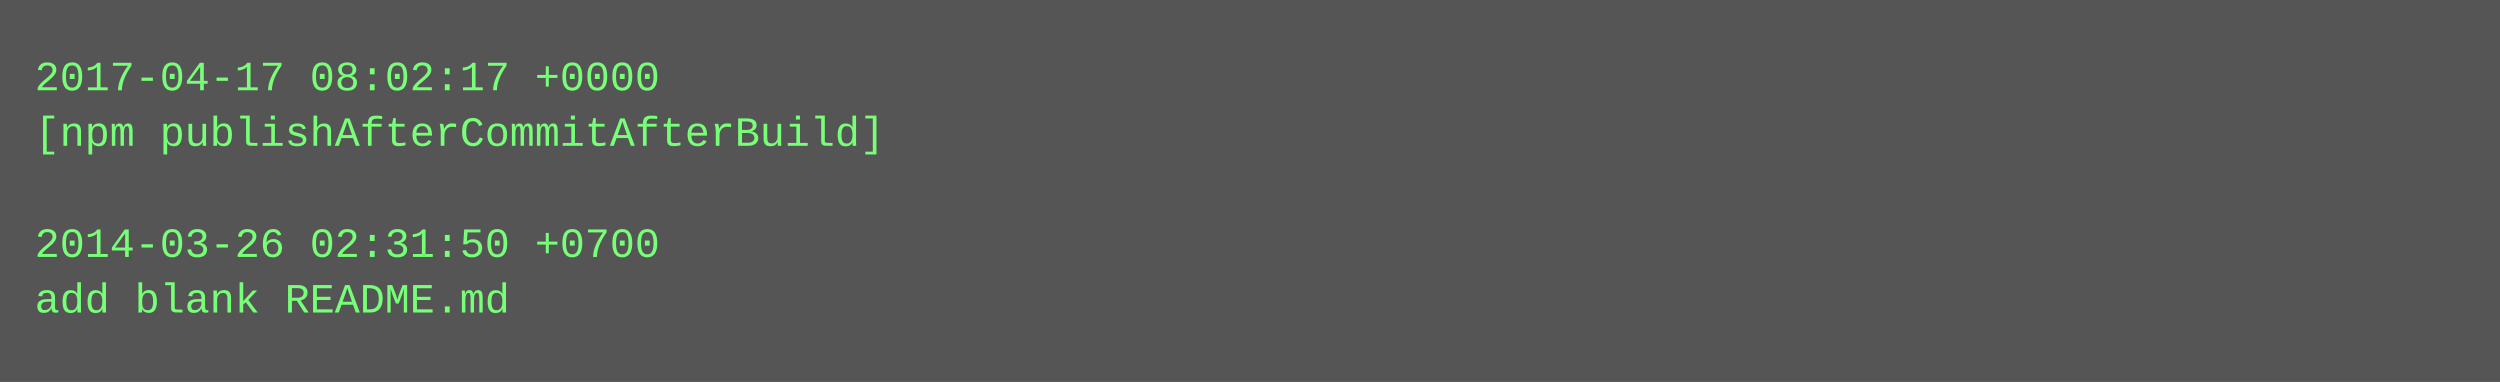
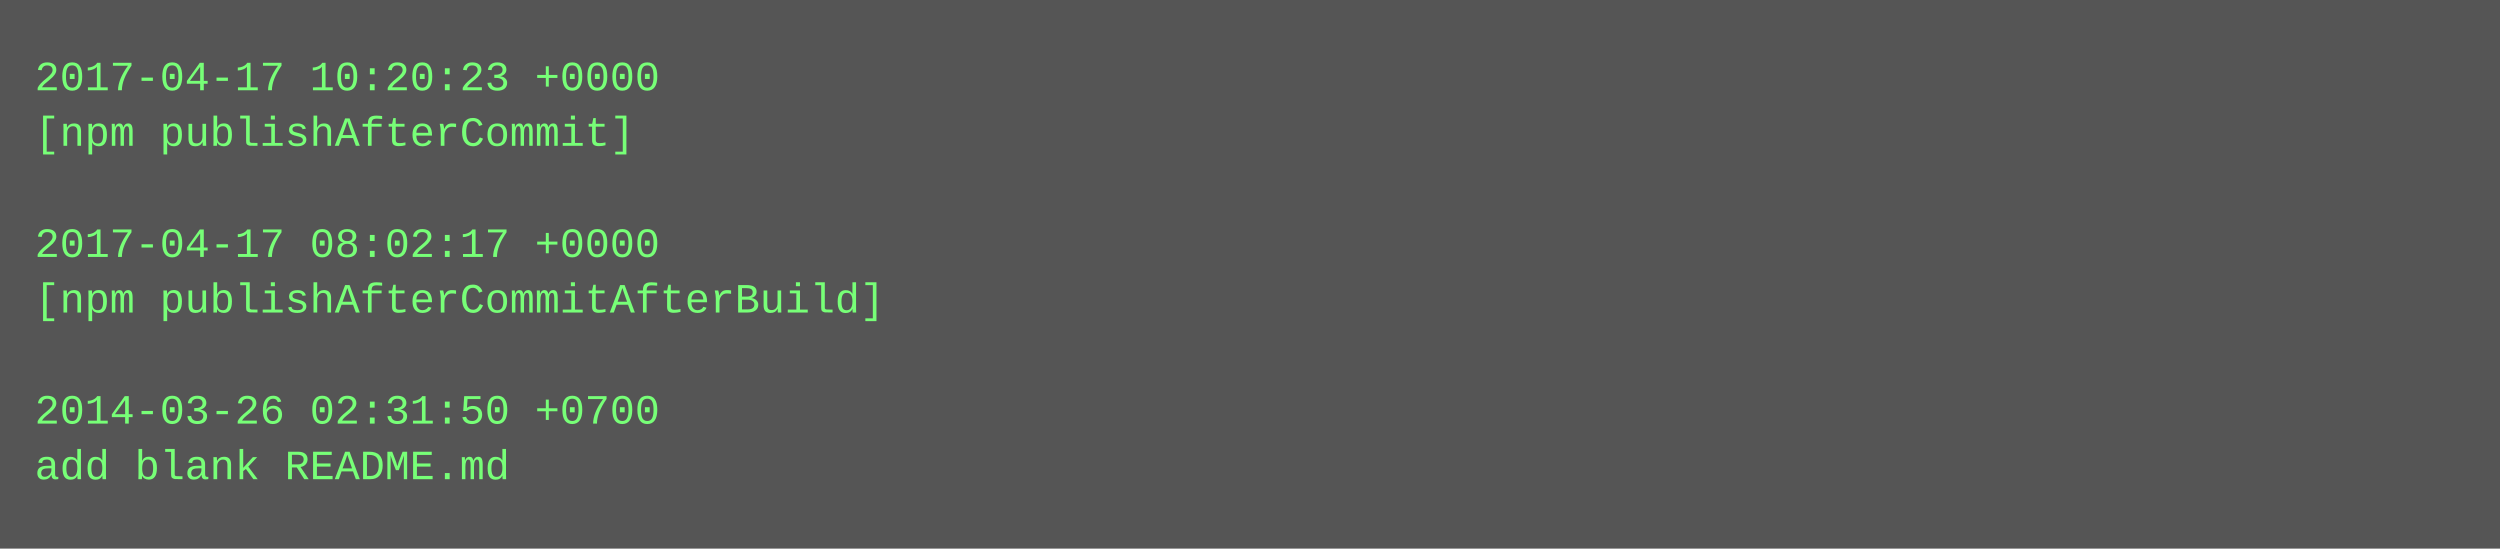
- <svg xmlns="http://www.w3.org/2000/svg" height="110" width="720">
-   <rect height="110" fill="#555" width="720" />
+ <svg xmlns="http://www.w3.org/2000/svg" height="158" width="720">
+   <rect height="158" fill="#555" width="720" />
  <text fill="#7f7" font-family="Courier New" font-size="12" xml:space="preserve">
-     <tspan x="10" y="26">2017-04-17 08:02:17 +0000</tspan>
-     <tspan x="10" y="42">[npm publishAfterCommitAfterBuild]</tspan>
+     <tspan x="10" y="26">2017-04-17 10:20:23 +0000</tspan>
+     <tspan x="10" y="42">[npm publishAfterCommit]</tspan>
    <tspan x="10" y="58" />
-     <tspan x="10" y="74">2014-03-26 02:31:50 +0700</tspan>
-     <tspan x="10" y="90">add blank README.md</tspan>
+     <tspan x="10" y="74">2017-04-17 08:02:17 +0000</tspan>
+     <tspan x="10" y="90">[npm publishAfterCommitAfterBuild]</tspan>
+     <tspan x="10" y="106" />
+     <tspan x="10" y="122">2014-03-26 02:31:50 +0700</tspan>
+     <tspan x="10" y="138">add blank README.md</tspan>
  </text>
</svg>
